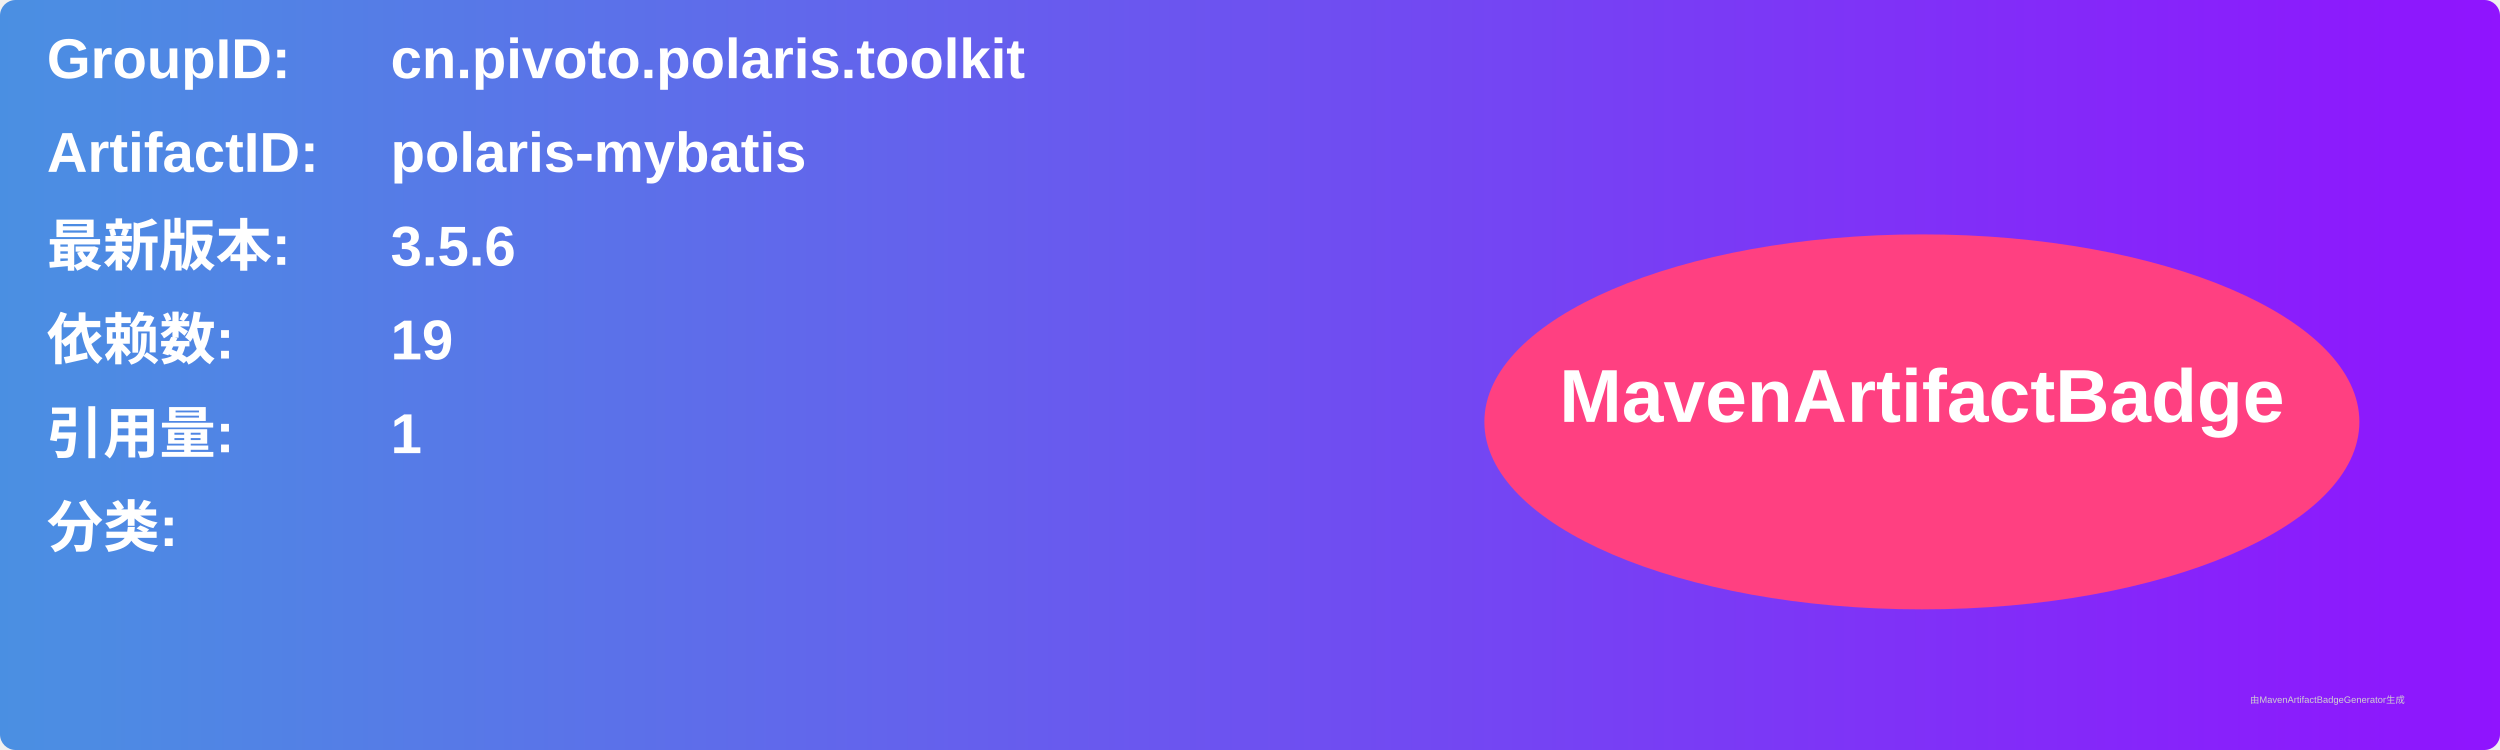
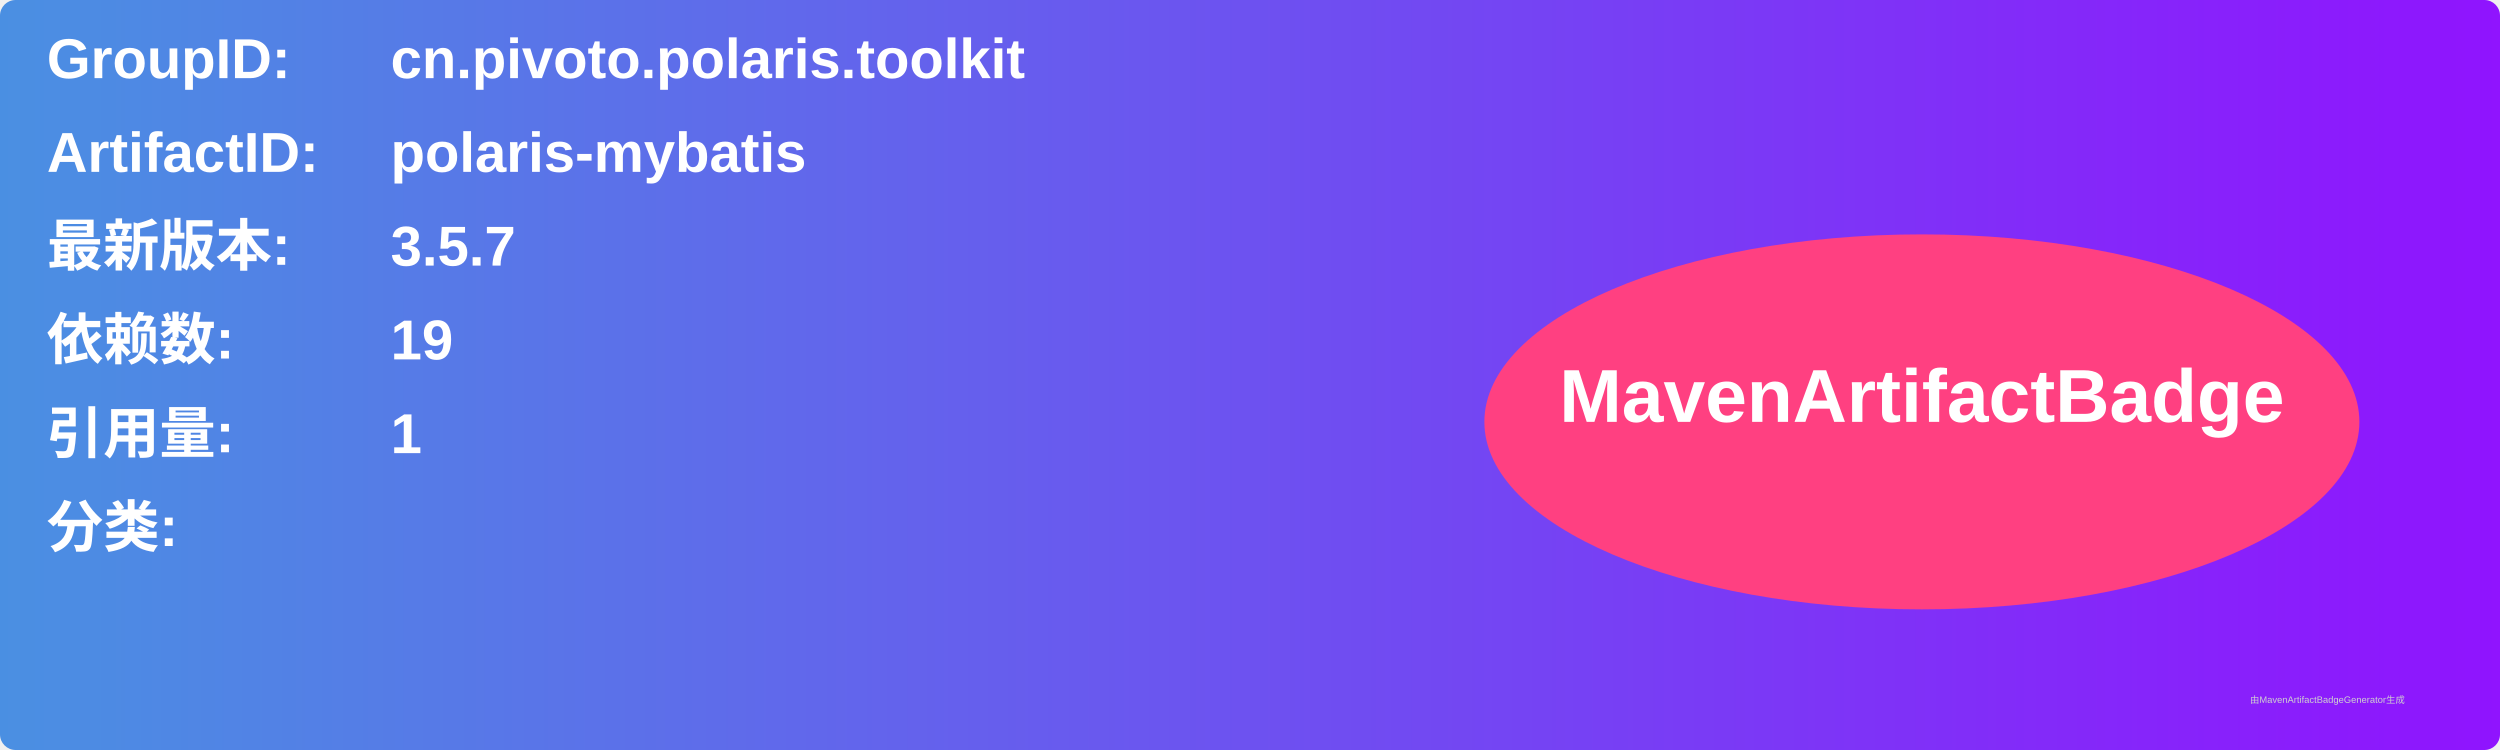
<svg xmlns="http://www.w3.org/2000/svg" width="800" height="240" viewBox="0 0 800 240">
  <linearGradient id="grad" x1="0%" y1="0%" x2="100%" y2="0%">
    <stop offset="0%" stop-color="#4a90e2" />
    <stop offset="100%" stop-color="#9013fe" />
  </linearGradient>
  <rect width="100%" height="100%" rx="5" ry="5" fill="url(#grad)" />
  <g transform="translate(15, 15)">
    <text x="0" y="10" font-family="Arial" font-size="18" fill="white" font-weight="bold" width="260">GroupID:</text>
    <text x="110" y="10" font-family="Arial" font-size="18" fill="white" font-weight="bold" width="460">cn.pivoto.polaris.toolkit</text>
    <text x="0" y="40" font-family="Arial" font-size="18" fill="white" font-weight="bold" width="260">ArtifactID:</text>
    <text x="110" y="40" font-family="Arial" font-size="18" fill="white" font-weight="bold" width="460">polaris-mybatis</text>
    <text x="0" y="70" font-family="Arial" font-size="18" fill="white" font-weight="bold">最新版本:</text>
    <text x="110" y="70" font-family="Arial" font-size="18" fill="white" font-weight="bold">
-       <tspan font-weight="bold">3.5.6</tspan>
+       <tspan font-weight="bold">3.5.7</tspan>
    </text>
    <text x="0" y="100" font-family="Arial" font-size="18" fill="white" font-weight="bold">依赖数: </text>
    <text x="110" y="100" font-family="Arial" font-size="18" fill="white">
      <tspan font-weight="bold">19</tspan>
    </text>
    <text x="0" y="130" font-family="Arial" font-size="18" fill="white" font-weight="bold">引用量: </text>
    <text x="110" y="130" font-family="Arial" font-size="18" fill="white">
      <tspan font-weight="bold">1</tspan>
    </text>
    <text x="0" y="160" font-family="Arial" font-size="18" fill="white" font-weight="bold">分类:</text>
    <text x="10" y="190" font-family="Arial" font-size="10" fill="white">
      <tspan font-weight="bold" />
    </text>
    <ellipse cx="600" cy="120" rx="140" ry="60" fill="#ff4081" />
    <text x="600" y="120" text-anchor="middle" font-family="Arial" font-size="24" fill="white" font-weight="bold">MavenArtifactBadge</text>
  </g>
  <text x="720" y="225" font-family="Arial" font-size="3" fill="#d0d0d0">由MavenArtifactBadgeGenerator生成</text>
</svg>
